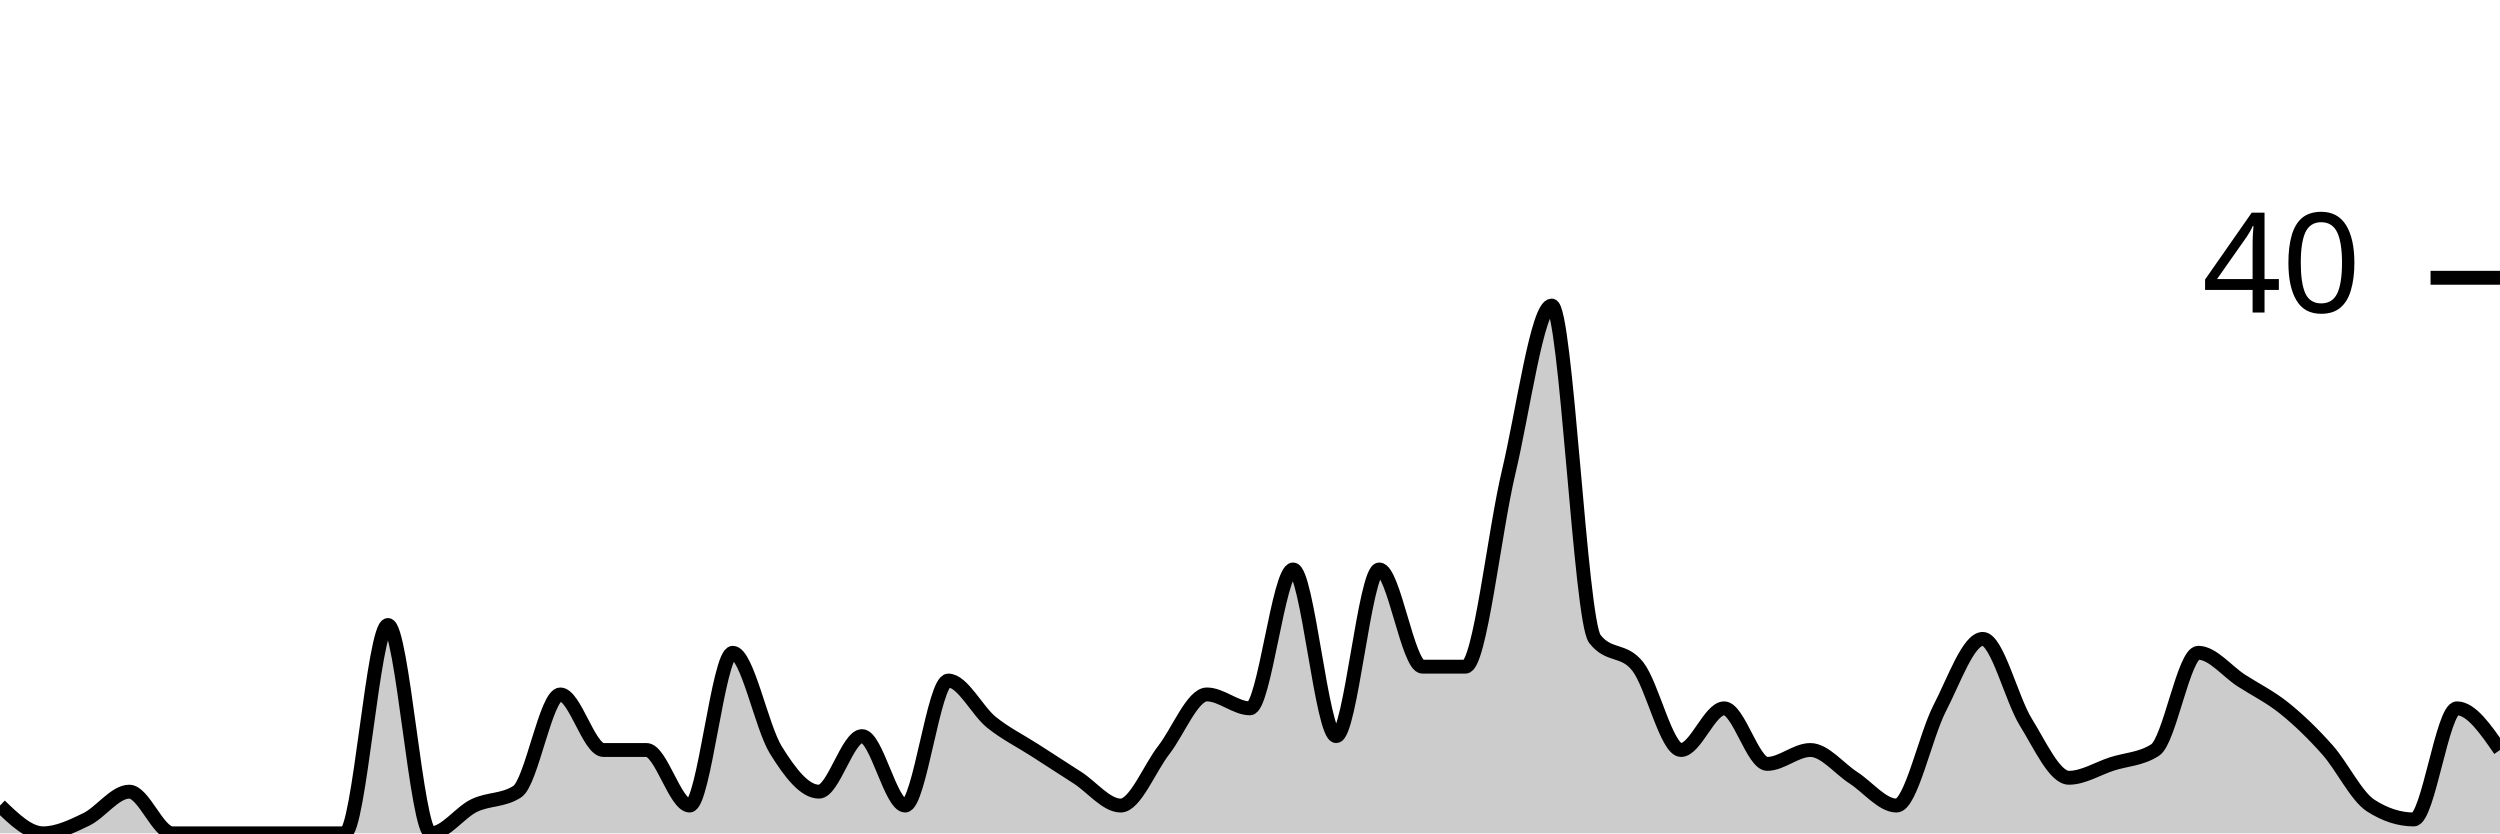
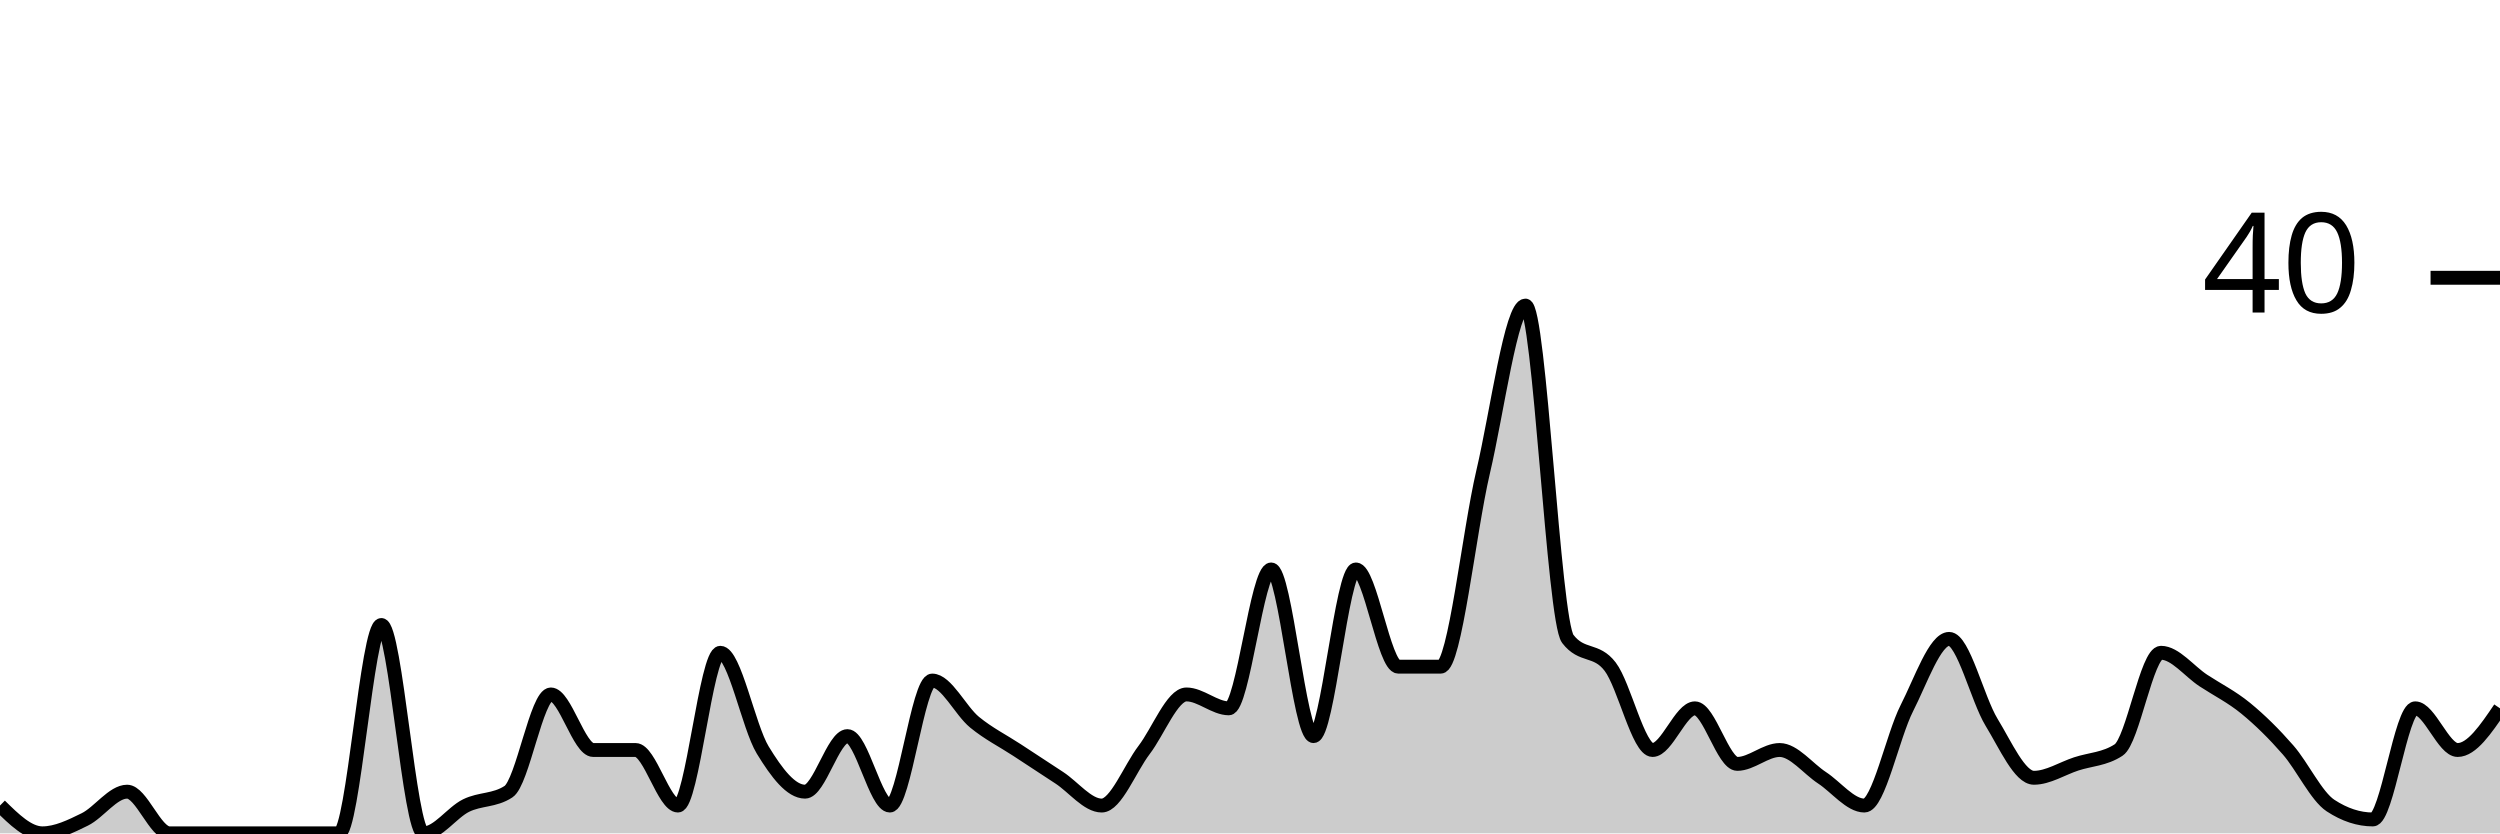
<svg xmlns="http://www.w3.org/2000/svg" viewBox="0 0 180 60">
  <g transform="translate(0,20)">
-     <path class="area" fill="rgba(0, 0, 0, 0.2)" d="M0,38C1.034,39,2.069,40,3.103,40C4.138,40,5.172,39.5,6.207,39C7.241,38.5,8.276,37,9.31,37C10.345,37,11.379,40,12.414,40C13.448,40,14.483,40,15.517,40C16.552,40,17.586,40,18.621,40C19.655,40,20.69,40,21.724,40C22.759,40,23.793,40,24.828,40C25.862,40,26.897,25,27.931,25C28.966,25,30,40,31.034,40C32.069,40,33.103,38.5,34.138,38C35.172,37.5,36.207,37.667,37.241,37C38.276,36.333,39.31,30,40.345,30C41.379,30,42.414,34,43.448,34C44.483,34,45.517,34,46.552,34C47.586,34,48.621,38,49.655,38C50.69,38,51.724,27,52.759,27C53.793,27,54.828,32.333,55.862,34C56.897,35.667,57.931,37,58.966,37C60,37,61.034,33,62.069,33C63.103,33,64.138,38,65.172,38C66.207,38,67.241,29,68.276,29C69.31,29,70.345,31.167,71.379,32C72.414,32.833,73.448,33.333,74.483,34C75.517,34.667,76.552,35.333,77.586,36C78.621,36.667,79.655,38,80.69,38C81.724,38,82.759,35.333,83.793,34C84.828,32.667,85.862,30,86.897,30C87.931,30,88.966,31,90,31C91.034,31,92.069,21,93.103,21C94.138,21,95.172,33,96.207,33C97.241,33,98.276,21,99.31,21C100.345,21,101.379,28,102.414,28C103.448,28,104.483,28,105.517,28C106.552,28,107.586,18.333,108.621,14C109.655,9.667,110.69,2,111.724,2C112.759,2,113.793,24.667,114.828,26C115.862,27.333,116.897,26.667,117.931,28C118.966,29.333,120,34,121.034,34C122.069,34,123.103,31,124.138,31C125.172,31,126.207,35,127.241,35C128.276,35,129.31,34,130.345,34C131.379,34,132.414,35.333,133.448,36C134.483,36.667,135.517,38,136.552,38C137.586,38,138.621,33,139.655,31C140.69,29,141.724,26,142.759,26C143.793,26,144.828,30.333,145.862,32C146.897,33.667,147.931,36,148.966,36C150,36,151.034,35.333,152.069,35C153.103,34.667,154.138,34.667,155.172,34C156.207,33.333,157.241,27,158.276,27C159.31,27,160.345,28.333,161.379,29C162.414,29.667,163.448,30.167,164.483,31C165.517,31.833,166.552,32.833,167.586,34C168.621,35.167,169.655,37.333,170.69,38C171.724,38.667,172.759,39,173.793,39C174.828,39,175.862,31,176.897,31C177.931,31,178.966,32.5,180,34L180,40C178.966,40,177.931,40,176.897,40C175.862,40,174.828,40,173.793,40C172.759,40,171.724,40,170.69,40C169.655,40,168.621,40,167.586,40C166.552,40,165.517,40,164.483,40C163.448,40,162.414,40,161.379,40C160.345,40,159.31,40,158.276,40C157.241,40,156.207,40,155.172,40C154.138,40,153.103,40,152.069,40C151.034,40,150,40,148.966,40C147.931,40,146.897,40,145.862,40C144.828,40,143.793,40,142.759,40C141.724,40,140.69,40,139.655,40C138.621,40,137.586,40,136.552,40C135.517,40,134.483,40,133.448,40C132.414,40,131.379,40,130.345,40C129.31,40,128.276,40,127.241,40C126.207,40,125.172,40,124.138,40C123.103,40,122.069,40,121.034,40C120,40,118.966,40,117.931,40C116.897,40,115.862,40,114.828,40C113.793,40,112.759,40,111.724,40C110.69,40,109.655,40,108.621,40C107.586,40,106.552,40,105.517,40C104.483,40,103.448,40,102.414,40C101.379,40,100.345,40,99.31,40C98.276,40,97.241,40,96.207,40C95.172,40,94.138,40,93.103,40C92.069,40,91.034,40,90,40C88.966,40,87.931,40,86.897,40C85.862,40,84.828,40,83.793,40C82.759,40,81.724,40,80.69,40C79.655,40,78.621,40,77.586,40C76.552,40,75.517,40,74.483,40C73.448,40,72.414,40,71.379,40C70.345,40,69.31,40,68.276,40C67.241,40,66.207,40,65.172,40C64.138,40,63.103,40,62.069,40C61.034,40,60,40,58.966,40C57.931,40,56.897,40,55.862,40C54.828,40,53.793,40,52.759,40C51.724,40,50.69,40,49.655,40C48.621,40,47.586,40,46.552,40C45.517,40,44.483,40,43.448,40C42.414,40,41.379,40,40.345,40C39.31,40,38.276,40,37.241,40C36.207,40,35.172,40,34.138,40C33.103,40,32.069,40,31.034,40C30,40,28.966,40,27.931,40C26.897,40,25.862,40,24.828,40C23.793,40,22.759,40,21.724,40C20.69,40,19.655,40,18.621,40C17.586,40,16.552,40,15.517,40C14.483,40,13.448,40,12.414,40C11.379,40,10.345,40,9.31,40C8.276,40,7.241,40,6.207,40C5.172,40,4.138,40,3.103,40C2.069,40,1.034,40,0,40Z" />
-     <path class="line" stroke="black" fill="none" d="M0,38C1.034,39,2.069,40,3.103,40C4.138,40,5.172,39.5,6.207,39C7.241,38.5,8.276,37,9.31,37C10.345,37,11.379,40,12.414,40C13.448,40,14.483,40,15.517,40C16.552,40,17.586,40,18.621,40C19.655,40,20.69,40,21.724,40C22.759,40,23.793,40,24.828,40C25.862,40,26.897,25,27.931,25C28.966,25,30,40,31.034,40C32.069,40,33.103,38.5,34.138,38C35.172,37.5,36.207,37.667,37.241,37C38.276,36.333,39.31,30,40.345,30C41.379,30,42.414,34,43.448,34C44.483,34,45.517,34,46.552,34C47.586,34,48.621,38,49.655,38C50.69,38,51.724,27,52.759,27C53.793,27,54.828,32.333,55.862,34C56.897,35.667,57.931,37,58.966,37C60,37,61.034,33,62.069,33C63.103,33,64.138,38,65.172,38C66.207,38,67.241,29,68.276,29C69.31,29,70.345,31.167,71.379,32C72.414,32.833,73.448,33.333,74.483,34C75.517,34.667,76.552,35.333,77.586,36C78.621,36.667,79.655,38,80.69,38C81.724,38,82.759,35.333,83.793,34C84.828,32.667,85.862,30,86.897,30C87.931,30,88.966,31,90,31C91.034,31,92.069,21,93.103,21C94.138,21,95.172,33,96.207,33C97.241,33,98.276,21,99.31,21C100.345,21,101.379,28,102.414,28C103.448,28,104.483,28,105.517,28C106.552,28,107.586,18.333,108.621,14C109.655,9.667,110.69,2,111.724,2C112.759,2,113.793,24.667,114.828,26C115.862,27.333,116.897,26.667,117.931,28C118.966,29.333,120,34,121.034,34C122.069,34,123.103,31,124.138,31C125.172,31,126.207,35,127.241,35C128.276,35,129.31,34,130.345,34C131.379,34,132.414,35.333,133.448,36C134.483,36.667,135.517,38,136.552,38C137.586,38,138.621,33,139.655,31C140.69,29,141.724,26,142.759,26C143.793,26,144.828,30.333,145.862,32C146.897,33.667,147.931,36,148.966,36C150,36,151.034,35.333,152.069,35C153.103,34.667,154.138,34.667,155.172,34C156.207,33.333,157.241,27,158.276,27C159.31,27,160.345,28.333,161.379,29C162.414,29.667,163.448,30.167,164.483,31C165.517,31.833,166.552,32.833,167.586,34C168.621,35.167,169.655,37.333,170.69,38C171.724,38.667,172.759,39,173.793,39C174.828,39,175.862,31,176.897,31C177.931,31,178.966,32.5,180,34" />
+     <path class="area" fill="rgba(0, 0, 0, 0.2)" d="M0,38C1.017,39,2.034,40,3.051,40C4.068,40,5.085,39.5,6.102,39C7.119,38.5,8.136,37,9.153,37C10.169,37,11.186,40,12.203,40C13.22,40,14.237,40,15.254,40C16.271,40,17.288,40,18.305,40C19.322,40,20.339,40,21.356,40C22.373,40,23.39,40,24.407,40C25.424,40,26.441,25,27.458,25C28.475,25,29.492,40,30.508,40C31.525,40,32.542,38.5,33.559,38C34.576,37.5,35.593,37.667,36.61,37C37.627,36.333,38.644,30,39.661,30C40.678,30,41.695,34,42.712,34C43.729,34,44.746,34,45.763,34C46.78,34,47.797,38,48.814,38C49.831,38,50.847,27,51.864,27C52.881,27,53.898,32.333,54.915,34C55.932,35.667,56.949,37,57.966,37C58.983,37,60,33,61.017,33C62.034,33,63.051,38,64.068,38C65.085,38,66.102,29,67.119,29C68.136,29,69.153,31.167,70.169,32C71.186,32.833,72.203,33.333,73.22,34C74.237,34.667,75.254,35.333,76.271,36C77.288,36.667,78.305,38,79.322,38C80.339,38,81.356,35.333,82.373,34C83.39,32.667,84.407,30,85.424,30C86.441,30,87.458,31,88.475,31C89.492,31,90.508,21,91.525,21C92.542,21,93.559,33,94.576,33C95.593,33,96.61,21,97.627,21C98.644,21,99.661,28,100.678,28C101.695,28,102.712,28,103.729,28C104.746,28,105.763,18.333,106.78,14C107.797,9.667,108.814,2,109.831,2C110.847,2,111.864,24.667,112.881,26C113.898,27.333,114.915,26.667,115.932,28C116.949,29.333,117.966,34,118.983,34C120,34,121.017,31,122.034,31C123.051,31,124.068,35,125.085,35C126.102,35,127.119,34,128.136,34C129.153,34,130.169,35.333,131.186,36C132.203,36.667,133.22,38,134.237,38C135.254,38,136.271,33,137.288,31C138.305,29,139.322,26,140.339,26C141.356,26,142.373,30.333,143.39,32C144.407,33.667,145.424,36,146.441,36C147.458,36,148.475,35.333,149.492,35C150.508,34.667,151.525,34.667,152.542,34C153.559,33.333,154.576,27,155.593,27C156.61,27,157.627,28.333,158.644,29C159.661,29.667,160.678,30.167,161.695,31C162.712,31.833,163.729,32.833,164.746,34C165.763,35.167,166.78,37.333,167.797,38C168.814,38.667,169.831,39,170.847,39C171.864,39,172.881,31,173.898,31C174.915,31,175.932,34,176.949,34C177.966,34,178.983,32.5,180,31L180,40C178.983,40,177.966,40,176.949,40C175.932,40,174.915,40,173.898,40C172.881,40,171.864,40,170.847,40C169.831,40,168.814,40,167.797,40C166.78,40,165.763,40,164.746,40C163.729,40,162.712,40,161.695,40C160.678,40,159.661,40,158.644,40C157.627,40,156.61,40,155.593,40C154.576,40,153.559,40,152.542,40C151.525,40,150.508,40,149.492,40C148.475,40,147.458,40,146.441,40C145.424,40,144.407,40,143.39,40C142.373,40,141.356,40,140.339,40C139.322,40,138.305,40,137.288,40C136.271,40,135.254,40,134.237,40C133.22,40,132.203,40,131.186,40C130.169,40,129.153,40,128.136,40C127.119,40,126.102,40,125.085,40C124.068,40,123.051,40,122.034,40C121.017,40,120,40,118.983,40C117.966,40,116.949,40,115.932,40C114.915,40,113.898,40,112.881,40C111.864,40,110.847,40,109.831,40C108.814,40,107.797,40,106.78,40C105.763,40,104.746,40,103.729,40C102.712,40,101.695,40,100.678,40C99.661,40,98.644,40,97.627,40C96.61,40,95.593,40,94.576,40C93.559,40,92.542,40,91.525,40C90.508,40,89.492,40,88.475,40C87.458,40,86.441,40,85.424,40C84.407,40,83.39,40,82.373,40C81.356,40,80.339,40,79.322,40C78.305,40,77.288,40,76.271,40C75.254,40,74.237,40,73.22,40C72.203,40,71.186,40,70.169,40C69.153,40,68.136,40,67.119,40C66.102,40,65.085,40,64.068,40C63.051,40,62.034,40,61.017,40C60,40,58.983,40,57.966,40C56.949,40,55.932,40,54.915,40C53.898,40,52.881,40,51.864,40C50.847,40,49.831,40,48.814,40C47.797,40,46.78,40,45.763,40C44.746,40,43.729,40,42.712,40C41.695,40,40.678,40,39.661,40C38.644,40,37.627,40,36.61,40C35.593,40,34.576,40,33.559,40C32.542,40,31.525,40,30.508,40C29.492,40,28.475,40,27.458,40C26.441,40,25.424,40,24.407,40C23.39,40,22.373,40,21.356,40C20.339,40,19.322,40,18.305,40C17.288,40,16.271,40,15.254,40C14.237,40,13.22,40,12.203,40C11.186,40,10.169,40,9.153,40C8.136,40,7.119,40,6.102,40C5.085,40,4.068,40,3.051,40C2.034,40,1.017,40,0,40Z" />
+     <path class="line" stroke="black" fill="none" d="M0,38C1.017,39,2.034,40,3.051,40C4.068,40,5.085,39.5,6.102,39C7.119,38.5,8.136,37,9.153,37C10.169,37,11.186,40,12.203,40C13.22,40,14.237,40,15.254,40C16.271,40,17.288,40,18.305,40C19.322,40,20.339,40,21.356,40C22.373,40,23.39,40,24.407,40C25.424,40,26.441,25,27.458,25C28.475,25,29.492,40,30.508,40C31.525,40,32.542,38.5,33.559,38C34.576,37.5,35.593,37.667,36.61,37C37.627,36.333,38.644,30,39.661,30C40.678,30,41.695,34,42.712,34C43.729,34,44.746,34,45.763,34C46.78,34,47.797,38,48.814,38C49.831,38,50.847,27,51.864,27C52.881,27,53.898,32.333,54.915,34C55.932,35.667,56.949,37,57.966,37C58.983,37,60,33,61.017,33C62.034,33,63.051,38,64.068,38C65.085,38,66.102,29,67.119,29C68.136,29,69.153,31.167,70.169,32C71.186,32.833,72.203,33.333,73.22,34C74.237,34.667,75.254,35.333,76.271,36C77.288,36.667,78.305,38,79.322,38C80.339,38,81.356,35.333,82.373,34C83.39,32.667,84.407,30,85.424,30C86.441,30,87.458,31,88.475,31C89.492,31,90.508,21,91.525,21C92.542,21,93.559,33,94.576,33C95.593,33,96.61,21,97.627,21C98.644,21,99.661,28,100.678,28C101.695,28,102.712,28,103.729,28C104.746,28,105.763,18.333,106.78,14C107.797,9.667,108.814,2,109.831,2C110.847,2,111.864,24.667,112.881,26C113.898,27.333,114.915,26.667,115.932,28C116.949,29.333,117.966,34,118.983,34C120,34,121.017,31,122.034,31C123.051,31,124.068,35,125.085,35C126.102,35,127.119,34,128.136,34C129.153,34,130.169,35.333,131.186,36C132.203,36.667,133.22,38,134.237,38C135.254,38,136.271,33,137.288,31C138.305,29,139.322,26,140.339,26C141.356,26,142.373,30.333,143.39,32C144.407,33.667,145.424,36,146.441,36C147.458,36,148.475,35.333,149.492,35C150.508,34.667,151.525,34.667,152.542,34C153.559,33.333,154.576,27,155.593,27C156.61,27,157.627,28.333,158.644,29C159.661,29.667,160.678,30.167,161.695,31C162.712,31.833,163.729,32.833,164.746,34C165.763,35.167,166.78,37.333,167.797,38C168.814,38.667,169.831,39,170.847,39C171.864,39,172.881,31,173.898,31C174.915,31,175.932,34,176.949,34C177.966,34,178.983,32.5,180,31" />
    <path class="axis-ceiling" stroke-width="1" stroke="black" fill="none" d="M175,0L180,0" />
    <text class="axis-ceiling-label" font-family="sans-serif" text-anchor="end" font-size="10px" x="170" y="2.5">40</text>
  </g>
</svg>
